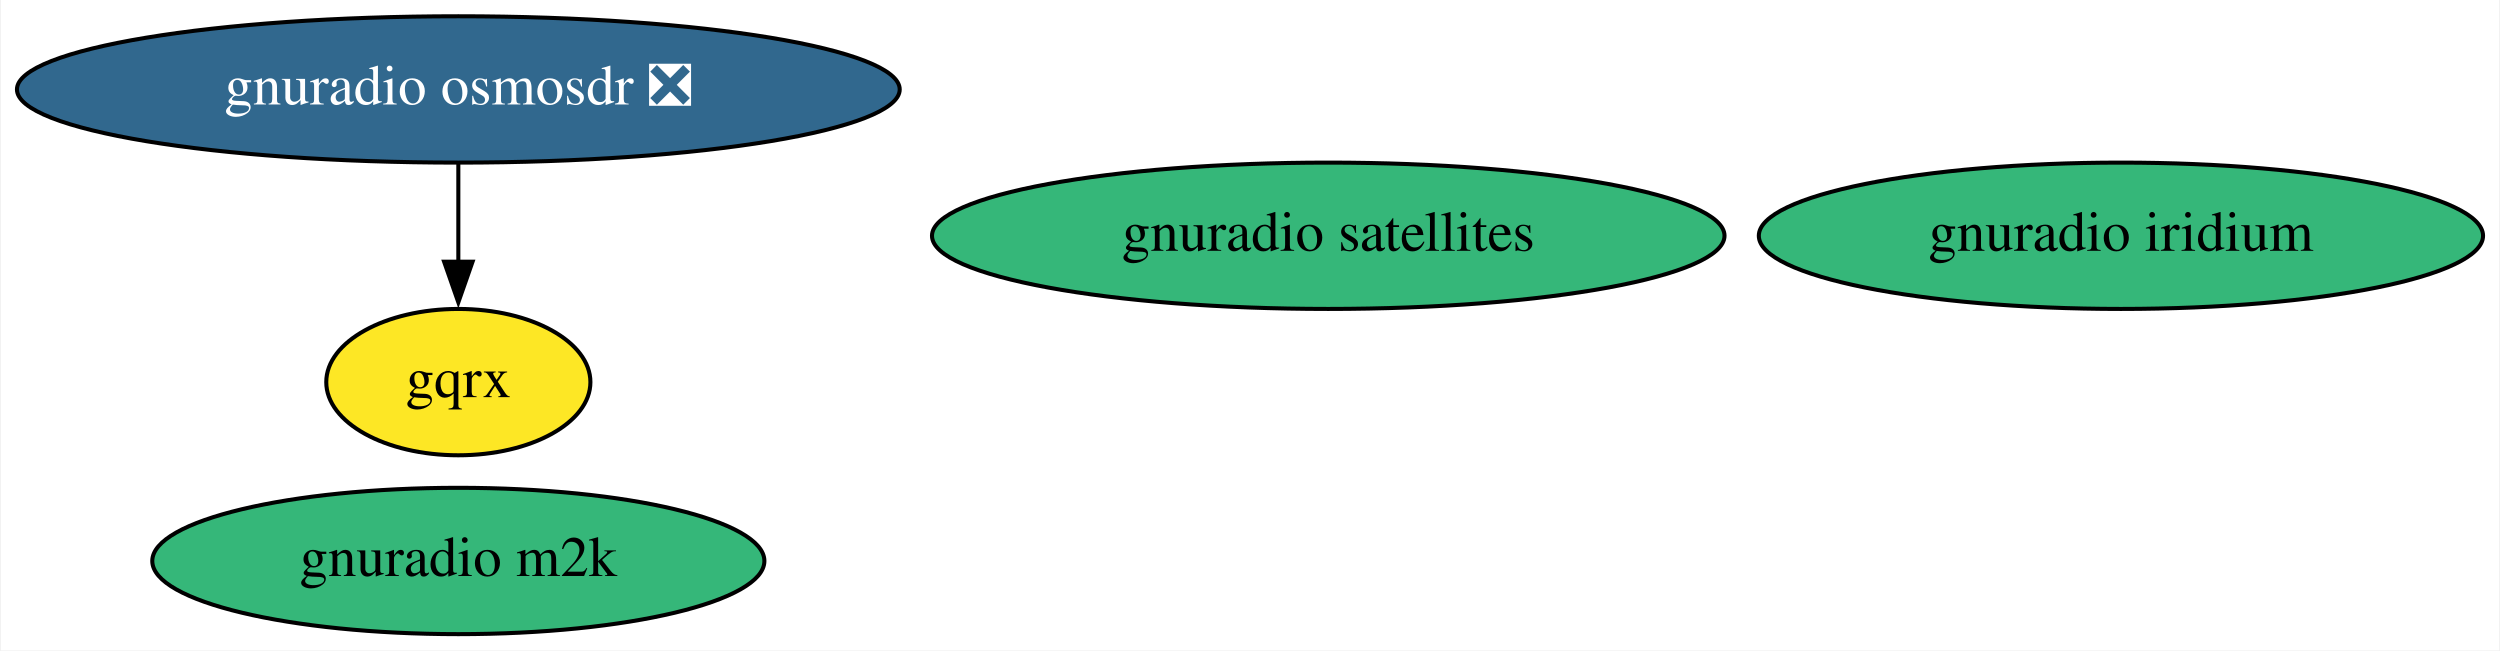
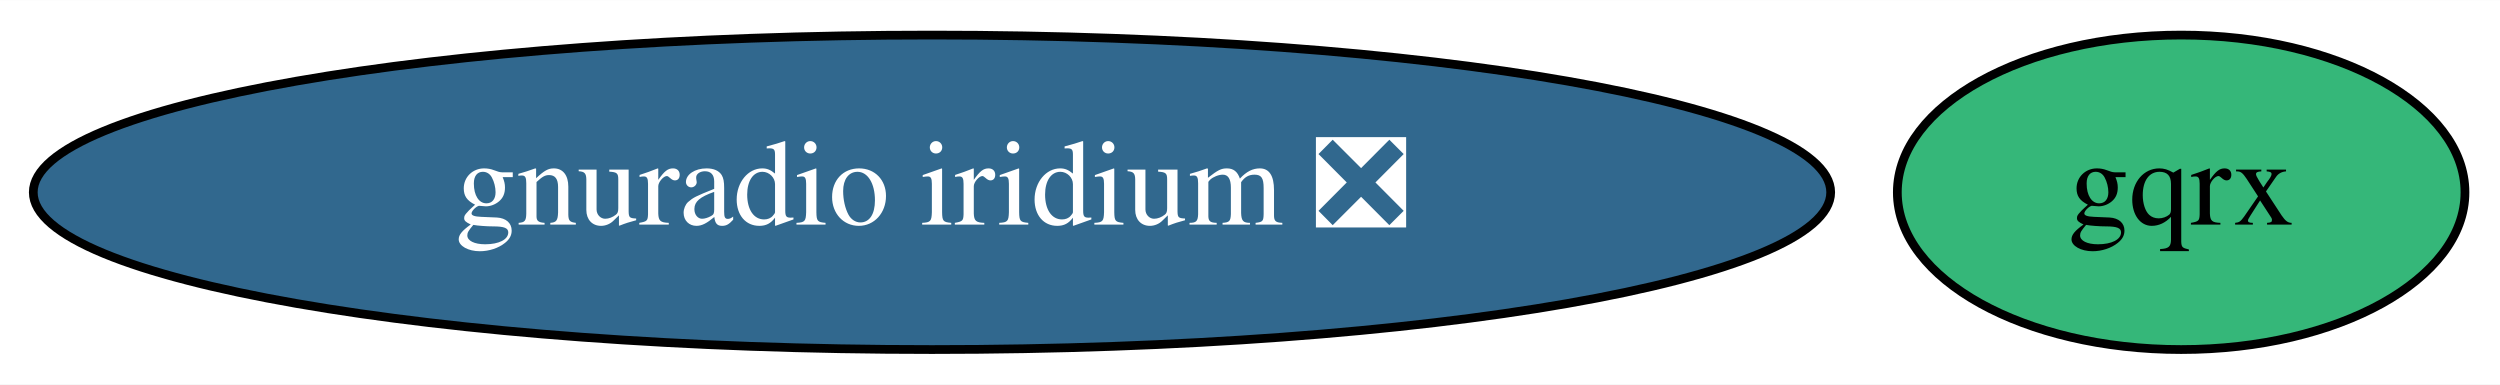
- <svg xmlns="http://www.w3.org/2000/svg" xmlns:xlink="http://www.w3.org/1999/xlink" width="615pt" height="160pt" viewBox="0.00 0.00 614.58 160.00">
-   <g id="graph0" class="graph" transform="scale(1 1) rotate(0) translate(4 156)">
-     <polygon fill="white" stroke="none" points="-4,4 -4,-156 610.58,-156 610.58,4 -4,4" />
+ <svg xmlns="http://www.w3.org/2000/svg" xmlns:xlink="http://www.w3.org/1999/xlink" width="286pt" height="44pt" viewBox="0.00 0.00 286.19 44.00">
+   <g id="graph0" class="graph" transform="scale(1 1) rotate(0) translate(4 40)">
+     <polygon fill="white" stroke="none" points="-4,4 -4,-40 282.19,-40 282.19,4 -4,4" />
    <g id="node1" class="node">
      <g id="a_node1">
-         <a xlink:href="https://github.com/conda-forge/gnuradio-osmosdr-feedstock/pull/56" xlink:title="gnuradio osmosdr ❎">
-           <ellipse fill="#31688e" stroke="black" cx="108.54" cy="-134" rx="108.58" ry="18" />
-           <text text-anchor="middle" x="108.54" y="-130.3" font-family="Times,serif" font-size="14.00" fill="white">gnuradio osmosdr ❎</text>
+         <a xlink:href="https://github.com/conda-forge/gqrx-feedstock" xlink:title="gqrx">
+           <ellipse fill="#35b779" stroke="black" cx="245.69" cy="-18" rx="32.49" ry="18" />
+           <text text-anchor="middle" x="245.69" y="-14.3" font-family="Times,serif" font-size="14.00">gqrx</text>
        </a>
      </g>
    </g>
    <g id="node2" class="node">
      <g id="a_node2">
-         <a xlink:href="https://github.com/conda-forge/gqrx-feedstock" xlink:title="gqrx">
-           <ellipse fill="#fde725" stroke="black" cx="108.54" cy="-62" rx="32.49" ry="18" />
-           <text text-anchor="middle" x="108.54" y="-58.3" font-family="Times,serif" font-size="14.00">gqrx</text>
-         </a>
-       </g>
-     </g>
-     <g id="edge1" class="edge">
-       <path fill="none" stroke="black" d="M108.54,-115.7C108.54,-108.41 108.54,-99.73 108.54,-91.54" />
-       <polygon fill="black" stroke="black" points="112.04,-91.62 108.54,-81.62 105.04,-91.62 112.04,-91.62" />
-     </g>
-     <g id="node3" class="node">
-       <g id="a_node3">
-         <a xlink:href="https://github.com/conda-forge/gnuradio-satellites-feedstock" xlink:title="gnuradio satellites">
-           <ellipse fill="#35b779" stroke="black" cx="322.54" cy="-98" rx="97.48" ry="18" />
-           <text text-anchor="middle" x="322.54" y="-94.3" font-family="Times,serif" font-size="14.00">gnuradio satellites</text>
-         </a>
-       </g>
-     </g>
-     <g id="node4" class="node">
-       <g id="a_node4">
-         <a xlink:href="https://github.com/conda-forge/gnuradio-iridium-feedstock" xlink:title="gnuradio iridium">
-           <ellipse fill="#35b779" stroke="black" cx="517.54" cy="-98" rx="89.08" ry="18" />
-           <text text-anchor="middle" x="517.54" y="-94.3" font-family="Times,serif" font-size="14.00">gnuradio iridium</text>
-         </a>
-       </g>
-     </g>
-     <g id="node5" class="node">
-       <g id="a_node5">
-         <a xlink:href="https://github.com/conda-forge/gnuradio-m2k-feedstock" xlink:title="gnuradio m2k">
-           <ellipse fill="#35b779" stroke="black" cx="108.54" cy="-18" rx="75.29" ry="18" />
-           <text text-anchor="middle" x="108.54" y="-14.3" font-family="Times,serif" font-size="14.00">gnuradio m2k</text>
+         <a xlink:href="https://github.com/conda-forge/gnuradio-iridium-feedstock/pull/27" xlink:title="gnuradio iridium ❎">
+           <ellipse fill="#31688e" stroke="black" cx="102.69" cy="-18" rx="102.88" ry="18" />
+           <text text-anchor="middle" x="102.69" y="-14.3" font-family="Times,serif" font-size="14.00" fill="white">gnuradio iridium ❎</text>
        </a>
      </g>
    </g>
  </g>
</svg>
